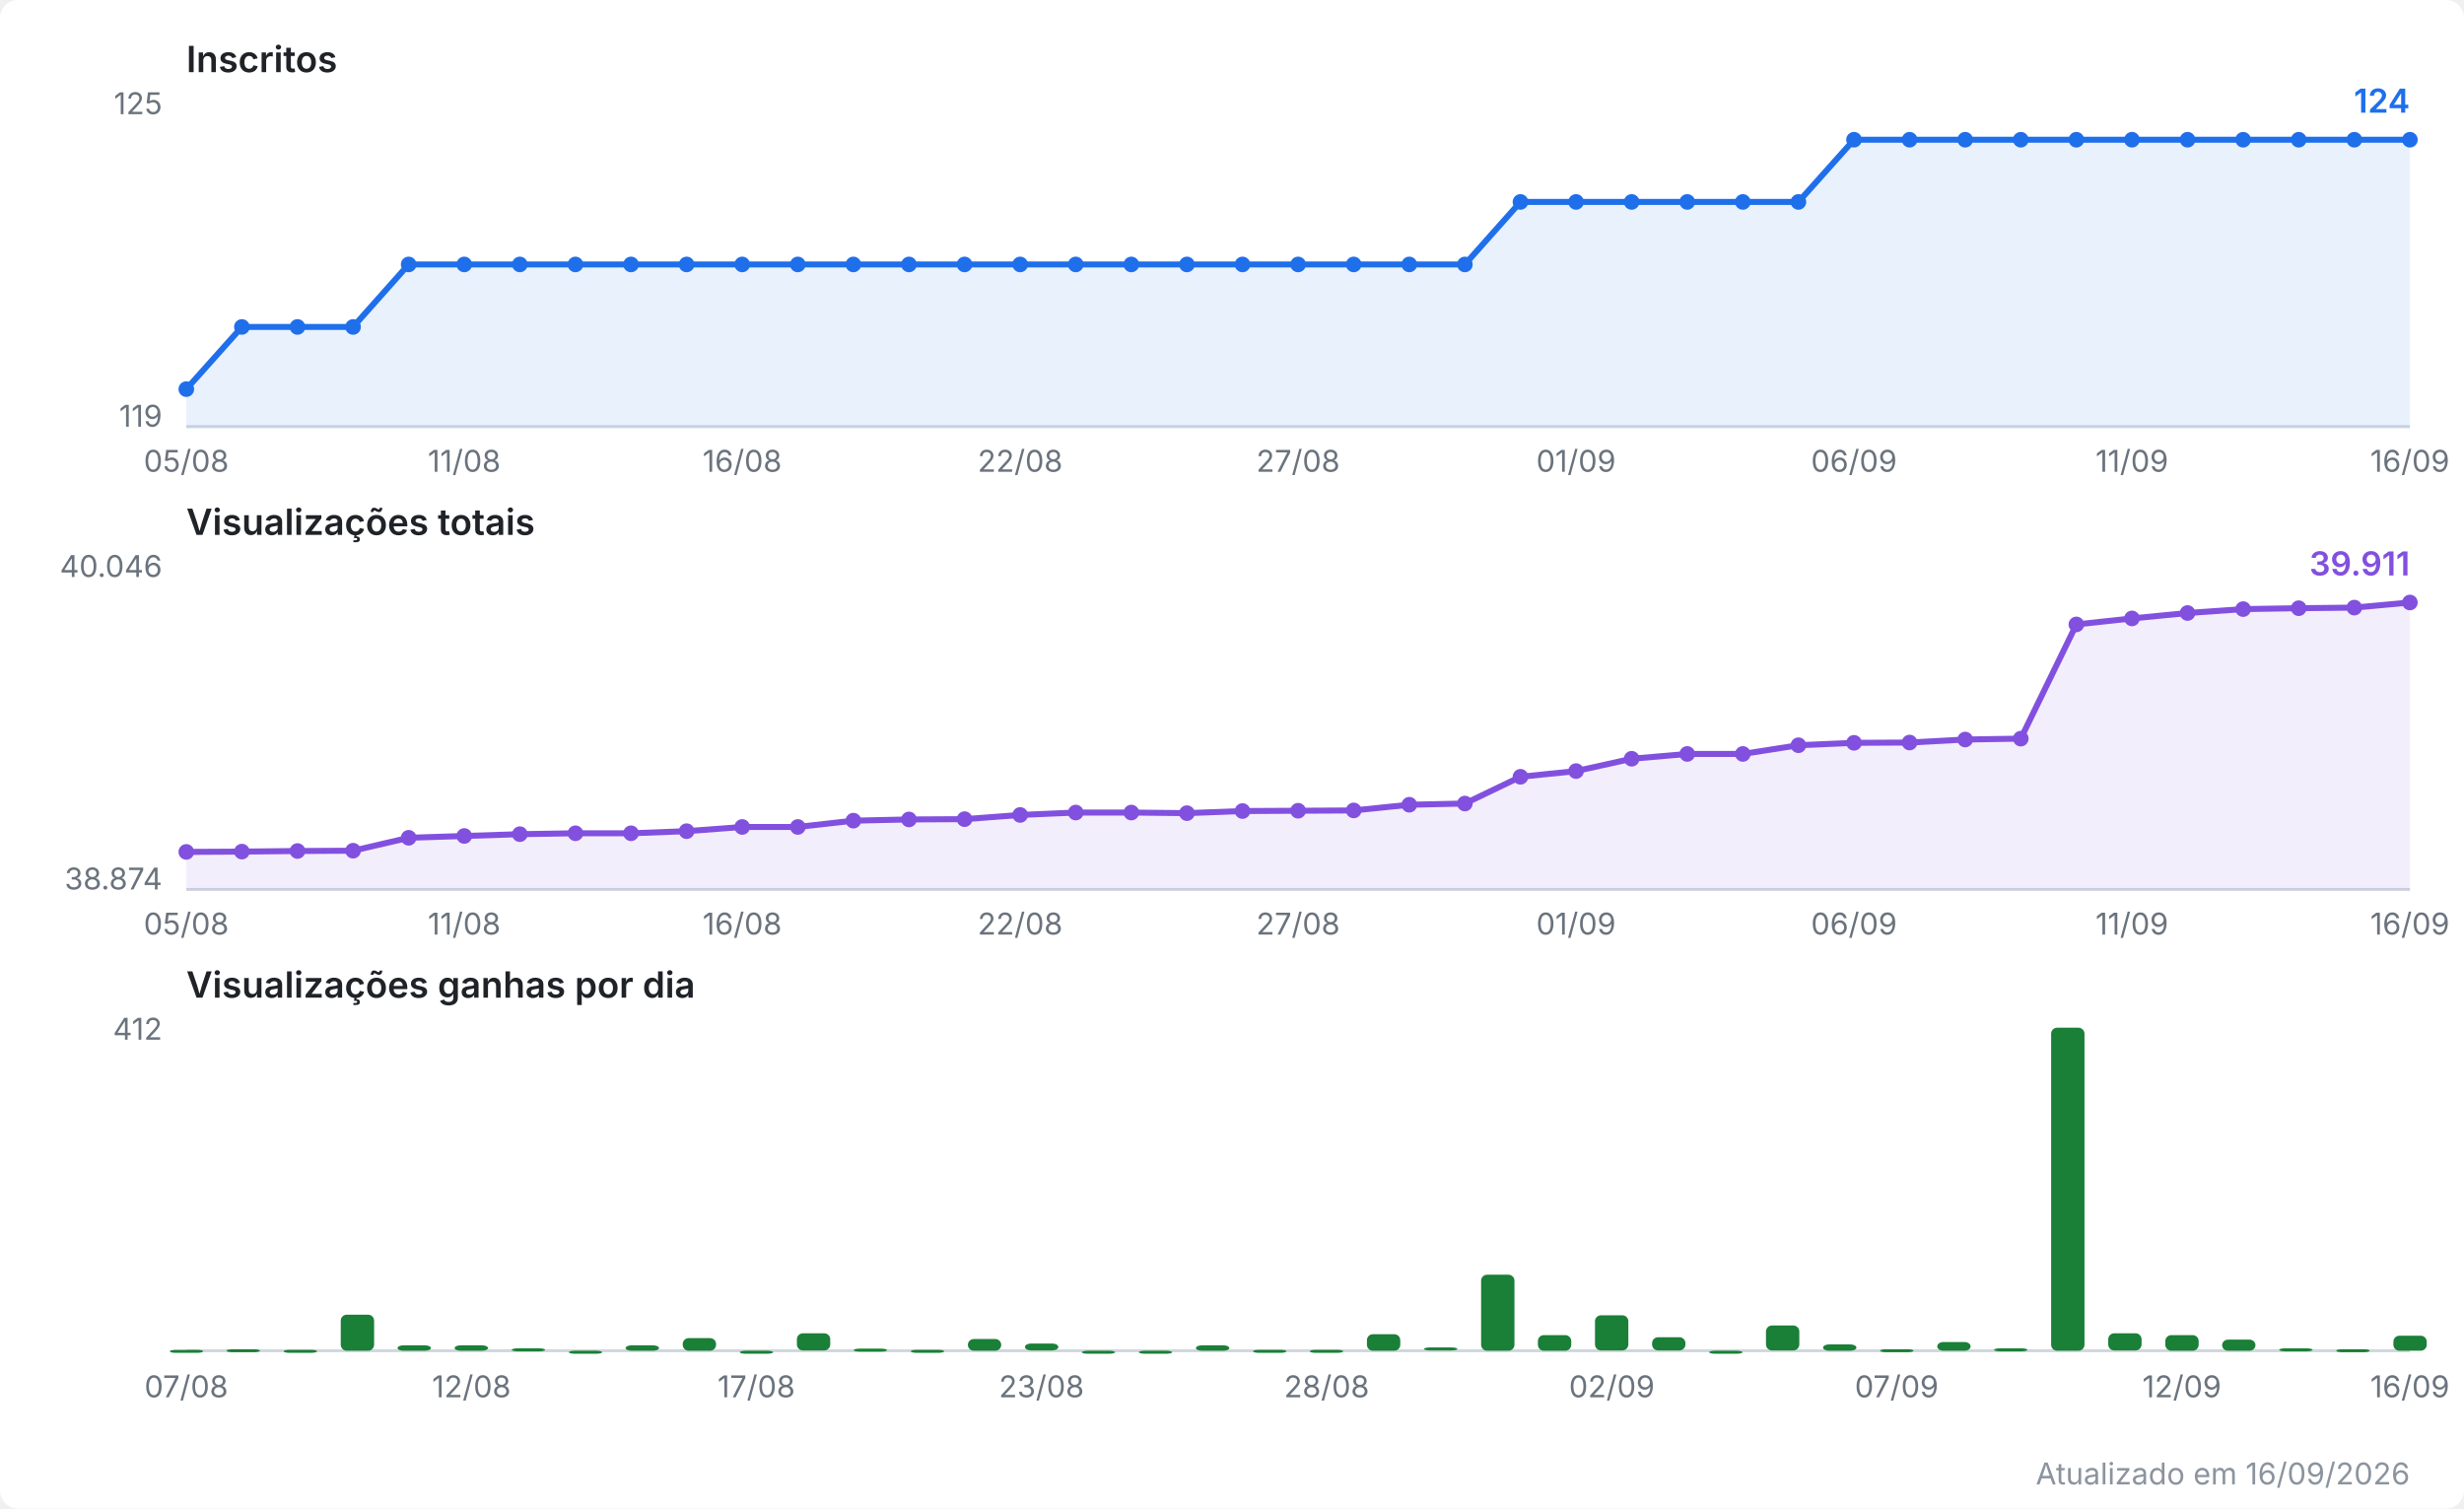
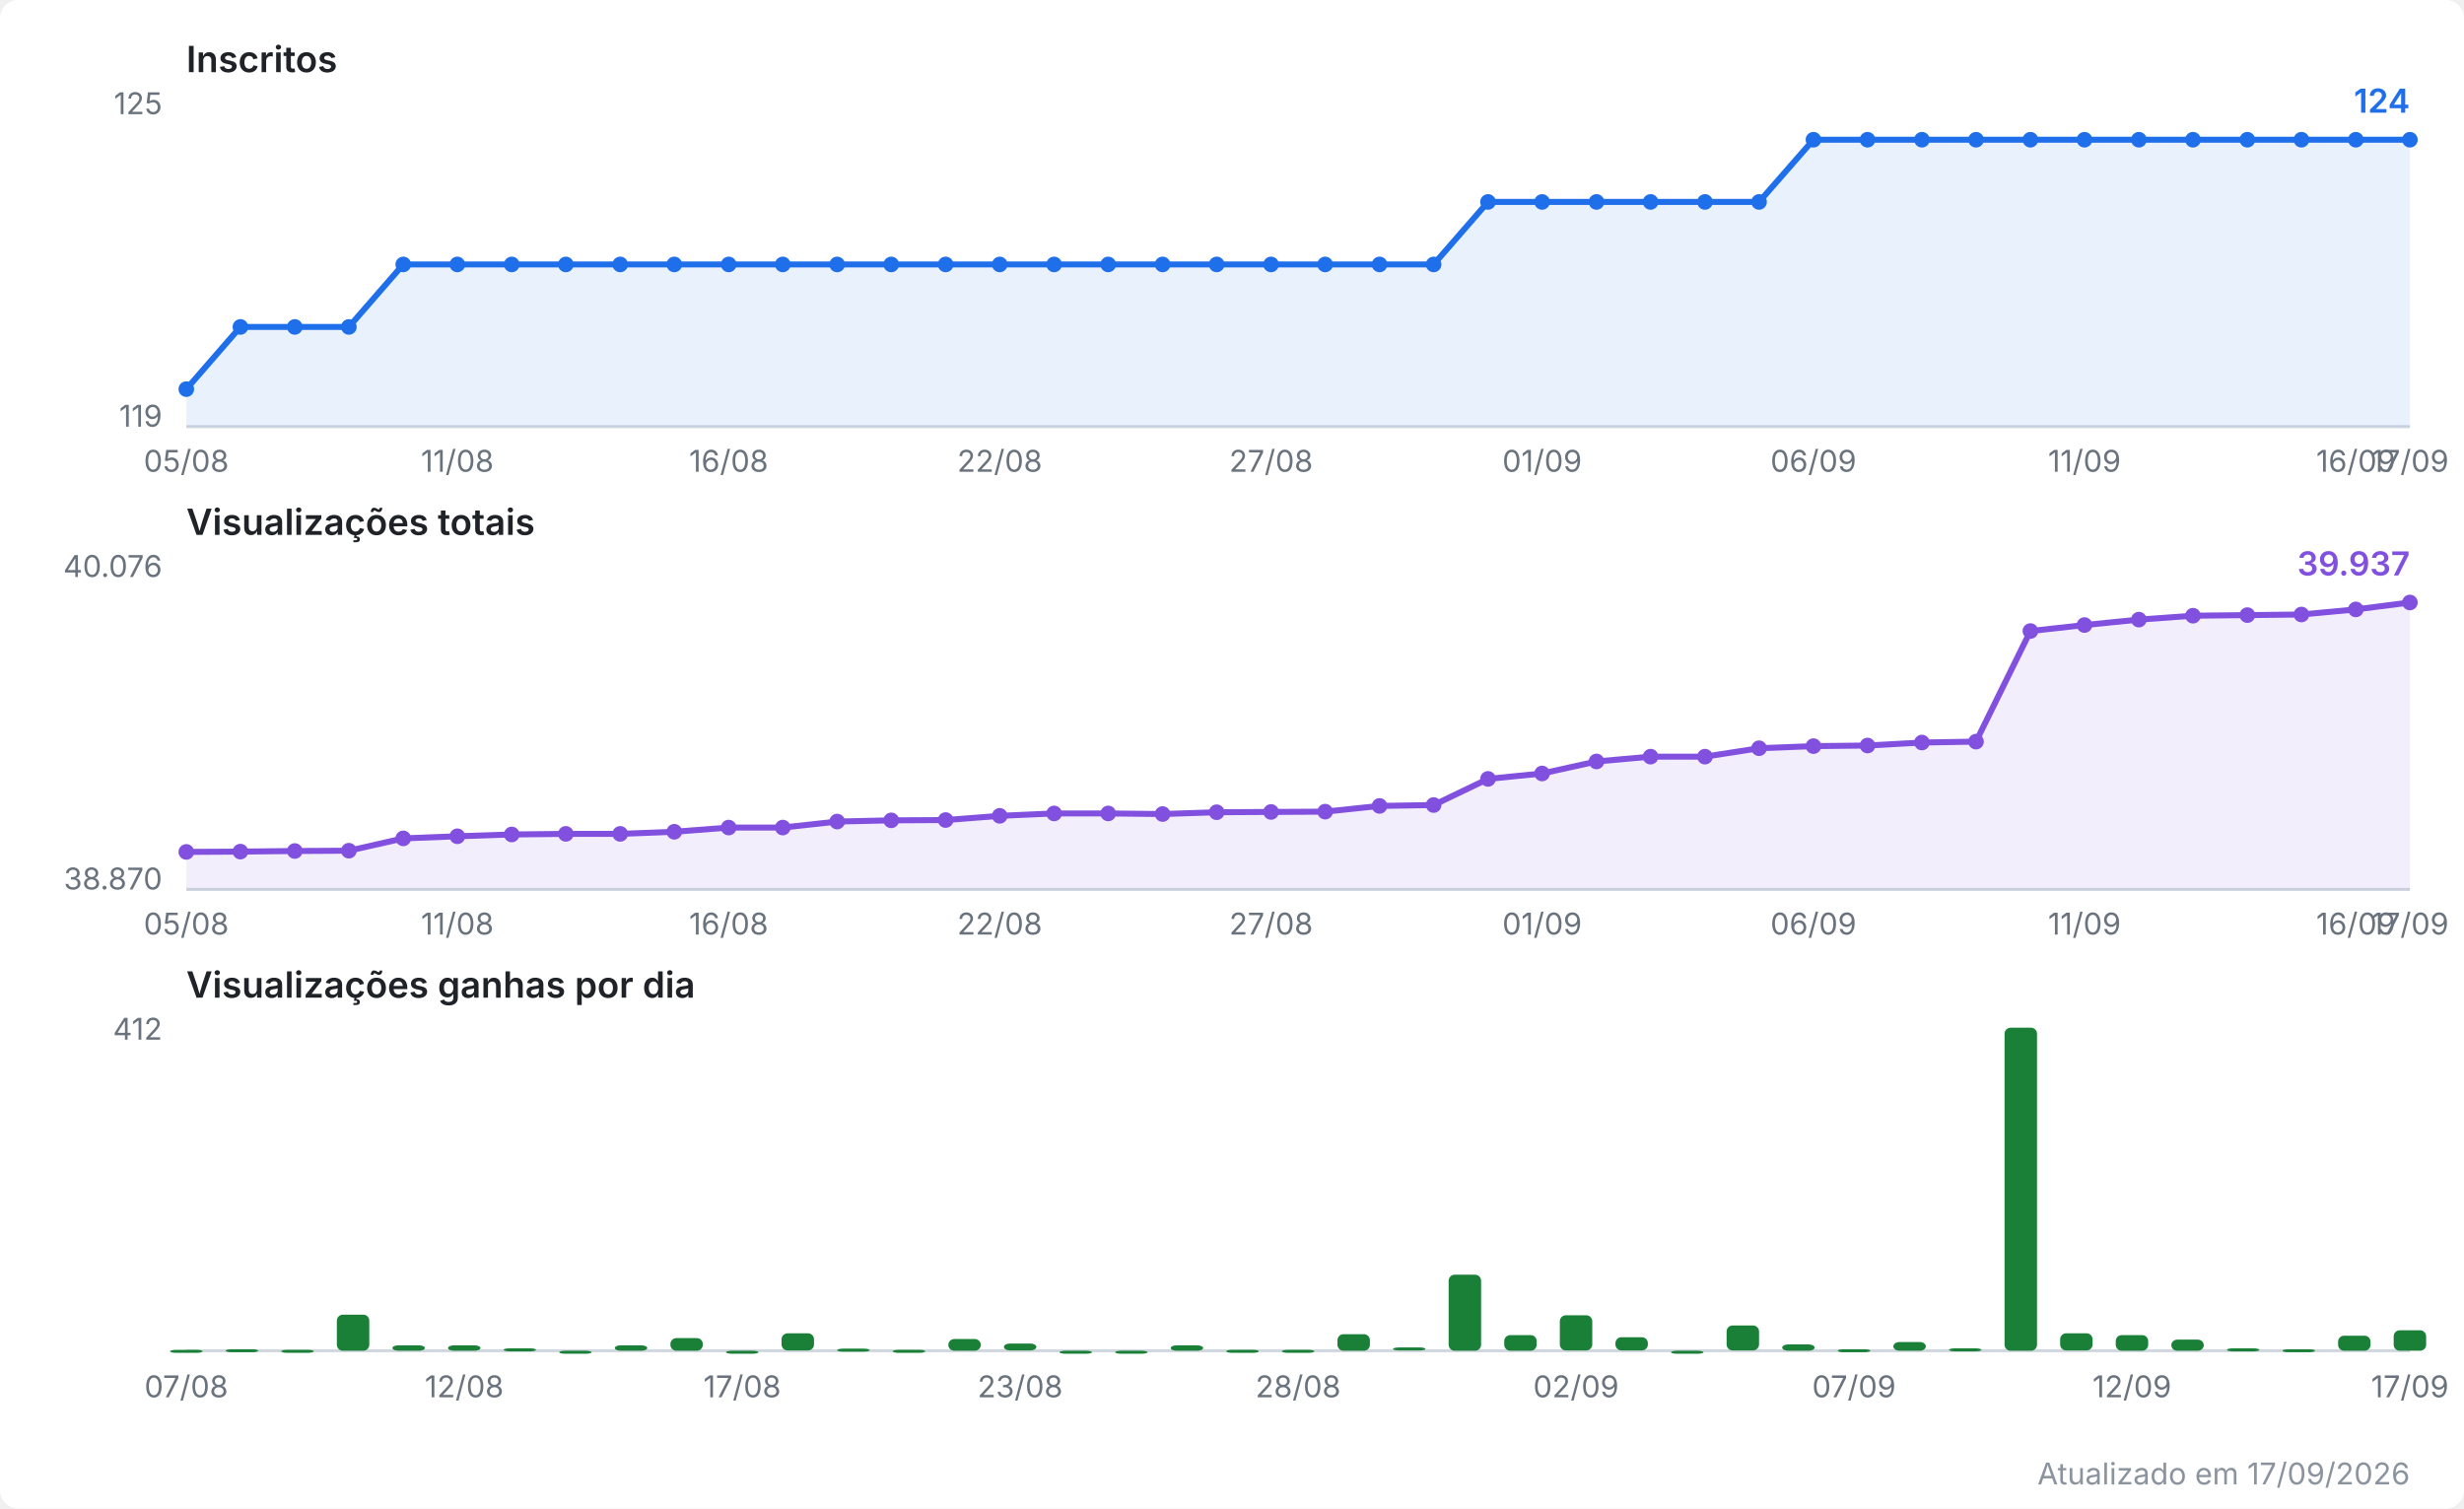
<svg xmlns="http://www.w3.org/2000/svg" viewBox="0 0 820 502" width="820" height="502" role="img" aria-label="Evolução do canal no YouTube">
  <style>
  .fundo { fill: #ffffff; }
  .titulo { font: 600 12px system-ui, -apple-system, Segoe UI, sans-serif; fill: #1f2328; }
  .escala { font: 10px system-ui, -apple-system, Segoe UI, sans-serif; fill: #6a737d; }
  .valor  { font: 600 11px system-ui, -apple-system, Segoe UI, sans-serif; }
  .rodape { font: 10px system-ui, -apple-system, Segoe UI, sans-serif; fill: #8b949e; }
  .eixo { stroke: #d0d7de; stroke-width: 1; }
  .linha { fill: none; stroke-width: 2; stroke-linejoin: round; stroke-linecap: round; }
  .inscritos { stroke: #1f6feb; }
  .inscritos.area { fill: #1f6feb; opacity: 0.10; stroke: none; }
  .inscritos.ponto, .inscritos.valor { fill: #1f6feb; stroke: none; }
  .views { stroke: #8250df; }
  .views.area { fill: #8250df; opacity: 0.10; stroke: none; }
  .views.ponto, .views.valor { fill: #8250df; stroke: none; }
  .barra.ganho { fill: #1a7f37; }
  @media (prefers-color-scheme: dark) {
    .fundo { fill: #0d1117; }
    .titulo { fill: #e6edf3; }
    .escala, .rodape { fill: #8b949e; }
    .eixo { stroke: #30363d; }
    .inscritos { stroke: #58a6ff; }
    .inscritos.area { fill: #58a6ff; }
    .inscritos.ponto, .inscritos.valor { fill: #58a6ff; }
    .views { stroke: #bc8cff; }
    .views.area { fill: #bc8cff; }
    .views.ponto, .views.valor { fill: #bc8cff; }
    .barra.ganho { fill: #3fb950; }
  }
</style>
  <rect class="fundo" width="820" height="502" rx="6" />
  <text class="titulo" x="62" y="24.0">Inscritos</text>
  <line class="eixo" x1="62" y1="142.0" x2="802" y2="142.0" />
  <text class="escala" x="54" y="38.0" text-anchor="end">125</text>
  <text class="escala" x="54" y="142.0" text-anchor="end">119</text>
-   <polygon class="area inscritos" points="62.0,142.0 62.0,129.5 80.5,108.8 99.0,108.8 117.5,108.8 136.0,88.0 154.5,88.0 173.0,88.0 191.5,88.0 210.0,88.0 228.5,88.0 247.0,88.0 265.5,88.0 284.0,88.0 302.5,88.0 321.0,88.0 339.5,88.0 358.0,88.0 376.5,88.0 395.0,88.0 413.5,88.0 432.0,88.0 450.5,88.0 469.0,88.0 487.5,88.0 506.0,67.2 524.5,67.2 543.0,67.2 561.5,67.2 580.0,67.2 598.5,67.2 617.0,46.5 635.5,46.5 654.0,46.5 672.5,46.5 691.0,46.5 709.5,46.5 728.0,46.5 746.5,46.5 765.0,46.5 783.5,46.5 802.0,46.5 802.0,142.0" />
-   <polyline class="linha inscritos" points="62.0,129.5 80.5,108.8 99.0,108.8 117.5,108.8 136.0,88.0 154.5,88.0 173.0,88.0 191.5,88.0 210.0,88.0 228.5,88.0 247.0,88.0 265.5,88.0 284.0,88.0 302.5,88.0 321.0,88.0 339.5,88.0 358.0,88.0 376.5,88.0 395.0,88.0 413.5,88.0 432.0,88.0 450.5,88.0 469.0,88.0 487.5,88.0 506.0,67.2 524.5,67.2 543.0,67.2 561.5,67.2 580.0,67.2 598.5,67.2 617.0,46.5 635.5,46.5 654.0,46.5 672.5,46.5 691.0,46.5 709.5,46.5 728.0,46.5 746.5,46.5 765.0,46.5 783.5,46.5 802.0,46.5" />
+   <polygon class="area inscritos" points="62.0,142.0 62.0,129.5 80.0,108.8 98.1,108.8 116.1,108.8 134.2,88.0 152.2,88.0 170.3,88.0 188.3,88.0 206.4,88.0 224.4,88.0 242.5,88.0 260.5,88.0 278.6,88.0 296.6,88.0 314.7,88.0 332.7,88.0 350.8,88.0 368.8,88.0 386.9,88.0 404.9,88.0 423.0,88.0 441.0,88.0 459.1,88.0 477.1,88.0 495.2,67.2 513.2,67.2 531.3,67.2 549.3,67.2 567.4,67.2 585.4,67.2 603.5,46.5 621.5,46.5 639.6,46.5 657.6,46.5 675.7,46.5 693.7,46.5 711.8,46.5 729.8,46.5 747.9,46.5 765.9,46.5 784.0,46.5 802.0,46.5 802.0,142.0" />
+   <polyline class="linha inscritos" points="62.0,129.5 80.0,108.8 98.1,108.8 116.1,108.8 134.2,88.0 152.2,88.0 170.3,88.0 188.3,88.0 206.4,88.0 224.4,88.0 242.5,88.0 260.5,88.0 278.6,88.0 296.6,88.0 314.7,88.0 332.7,88.0 350.8,88.0 368.8,88.0 386.9,88.0 404.9,88.0 423.0,88.0 441.0,88.0 459.1,88.0 477.1,88.0 495.2,67.2 513.2,67.2 531.3,67.2 549.3,67.2 567.4,67.2 585.4,67.2 603.5,46.5 621.5,46.5 639.6,46.5 657.6,46.5 675.7,46.5 693.7,46.5 711.8,46.5 729.8,46.5 747.9,46.5 765.9,46.5 784.0,46.5 802.0,46.5" />
  <circle class="ponto inscritos" cx="62.0" cy="129.5" r="2.6" />
-   <circle class="ponto inscritos" cx="80.5" cy="108.8" r="2.6" />
-   <circle class="ponto inscritos" cx="99.0" cy="108.8" r="2.6" />
-   <circle class="ponto inscritos" cx="117.5" cy="108.8" r="2.6" />
-   <circle class="ponto inscritos" cx="136.0" cy="88.0" r="2.6" />
-   <circle class="ponto inscritos" cx="154.5" cy="88.0" r="2.6" />
-   <circle class="ponto inscritos" cx="173.0" cy="88.0" r="2.6" />
-   <circle class="ponto inscritos" cx="191.5" cy="88.0" r="2.6" />
-   <circle class="ponto inscritos" cx="210.0" cy="88.0" r="2.6" />
-   <circle class="ponto inscritos" cx="228.5" cy="88.0" r="2.6" />
-   <circle class="ponto inscritos" cx="247.0" cy="88.0" r="2.6" />
-   <circle class="ponto inscritos" cx="265.5" cy="88.0" r="2.6" />
-   <circle class="ponto inscritos" cx="284.0" cy="88.0" r="2.6" />
-   <circle class="ponto inscritos" cx="302.5" cy="88.0" r="2.6" />
-   <circle class="ponto inscritos" cx="321.0" cy="88.0" r="2.6" />
-   <circle class="ponto inscritos" cx="339.5" cy="88.0" r="2.6" />
-   <circle class="ponto inscritos" cx="358.0" cy="88.0" r="2.6" />
-   <circle class="ponto inscritos" cx="376.5" cy="88.0" r="2.6" />
-   <circle class="ponto inscritos" cx="395.0" cy="88.0" r="2.6" />
-   <circle class="ponto inscritos" cx="413.5" cy="88.0" r="2.6" />
-   <circle class="ponto inscritos" cx="432.0" cy="88.0" r="2.6" />
-   <circle class="ponto inscritos" cx="450.5" cy="88.0" r="2.6" />
-   <circle class="ponto inscritos" cx="469.0" cy="88.0" r="2.6" />
-   <circle class="ponto inscritos" cx="487.5" cy="88.0" r="2.6" />
-   <circle class="ponto inscritos" cx="506.0" cy="67.2" r="2.6" />
-   <circle class="ponto inscritos" cx="524.5" cy="67.2" r="2.6" />
-   <circle class="ponto inscritos" cx="543.0" cy="67.2" r="2.6" />
-   <circle class="ponto inscritos" cx="561.5" cy="67.2" r="2.6" />
-   <circle class="ponto inscritos" cx="580.0" cy="67.2" r="2.6" />
-   <circle class="ponto inscritos" cx="598.5" cy="67.2" r="2.6" />
-   <circle class="ponto inscritos" cx="617.0" cy="46.5" r="2.6" />
-   <circle class="ponto inscritos" cx="635.5" cy="46.5" r="2.6" />
-   <circle class="ponto inscritos" cx="654.0" cy="46.5" r="2.6" />
-   <circle class="ponto inscritos" cx="672.5" cy="46.5" r="2.6" />
-   <circle class="ponto inscritos" cx="691.0" cy="46.5" r="2.6" />
-   <circle class="ponto inscritos" cx="709.5" cy="46.5" r="2.6" />
-   <circle class="ponto inscritos" cx="728.0" cy="46.5" r="2.6" />
-   <circle class="ponto inscritos" cx="746.5" cy="46.5" r="2.6" />
-   <circle class="ponto inscritos" cx="765.0" cy="46.5" r="2.6" />
-   <circle class="ponto inscritos" cx="783.5" cy="46.5" r="2.6" />
+   <circle class="ponto inscritos" cx="80.0" cy="108.8" r="2.6" />
+   <circle class="ponto inscritos" cx="98.1" cy="108.8" r="2.6" />
+   <circle class="ponto inscritos" cx="116.1" cy="108.8" r="2.6" />
+   <circle class="ponto inscritos" cx="134.2" cy="88.0" r="2.6" />
+   <circle class="ponto inscritos" cx="152.2" cy="88.0" r="2.6" />
+   <circle class="ponto inscritos" cx="170.3" cy="88.0" r="2.6" />
+   <circle class="ponto inscritos" cx="188.3" cy="88.0" r="2.6" />
+   <circle class="ponto inscritos" cx="206.4" cy="88.0" r="2.6" />
+   <circle class="ponto inscritos" cx="224.4" cy="88.0" r="2.6" />
+   <circle class="ponto inscritos" cx="242.5" cy="88.0" r="2.6" />
+   <circle class="ponto inscritos" cx="260.5" cy="88.0" r="2.6" />
+   <circle class="ponto inscritos" cx="278.6" cy="88.0" r="2.6" />
+   <circle class="ponto inscritos" cx="296.6" cy="88.0" r="2.6" />
+   <circle class="ponto inscritos" cx="314.7" cy="88.0" r="2.6" />
+   <circle class="ponto inscritos" cx="332.7" cy="88.0" r="2.6" />
+   <circle class="ponto inscritos" cx="350.8" cy="88.0" r="2.6" />
+   <circle class="ponto inscritos" cx="368.8" cy="88.0" r="2.6" />
+   <circle class="ponto inscritos" cx="386.9" cy="88.0" r="2.6" />
+   <circle class="ponto inscritos" cx="404.9" cy="88.0" r="2.6" />
+   <circle class="ponto inscritos" cx="423.0" cy="88.0" r="2.6" />
+   <circle class="ponto inscritos" cx="441.0" cy="88.0" r="2.6" />
+   <circle class="ponto inscritos" cx="459.1" cy="88.0" r="2.6" />
+   <circle class="ponto inscritos" cx="477.1" cy="88.0" r="2.6" />
+   <circle class="ponto inscritos" cx="495.2" cy="67.2" r="2.6" />
+   <circle class="ponto inscritos" cx="513.2" cy="67.2" r="2.6" />
+   <circle class="ponto inscritos" cx="531.3" cy="67.2" r="2.6" />
+   <circle class="ponto inscritos" cx="549.3" cy="67.2" r="2.6" />
+   <circle class="ponto inscritos" cx="567.4" cy="67.2" r="2.6" />
+   <circle class="ponto inscritos" cx="585.4" cy="67.2" r="2.6" />
+   <circle class="ponto inscritos" cx="603.5" cy="46.5" r="2.6" />
+   <circle class="ponto inscritos" cx="621.5" cy="46.5" r="2.6" />
+   <circle class="ponto inscritos" cx="639.6" cy="46.5" r="2.6" />
+   <circle class="ponto inscritos" cx="657.6" cy="46.5" r="2.6" />
+   <circle class="ponto inscritos" cx="675.7" cy="46.5" r="2.6" />
+   <circle class="ponto inscritos" cx="693.7" cy="46.5" r="2.6" />
+   <circle class="ponto inscritos" cx="711.8" cy="46.5" r="2.6" />
+   <circle class="ponto inscritos" cx="729.8" cy="46.5" r="2.6" />
+   <circle class="ponto inscritos" cx="747.9" cy="46.5" r="2.6" />
+   <circle class="ponto inscritos" cx="765.9" cy="46.5" r="2.6" />
+   <circle class="ponto inscritos" cx="784.0" cy="46.5" r="2.6" />
  <circle class="ponto inscritos" cx="802.0" cy="46.5" r="2.6" />
  <text class="valor inscritos" x="802.0" y="37.5" text-anchor="end">124</text>
  <text class="escala" x="62.0" y="157.0" text-anchor="middle">05/08</text>
-   <text class="escala" x="154.5" y="157.0" text-anchor="middle">11/08</text>
-   <text class="escala" x="247.0" y="157.0" text-anchor="middle">16/08</text>
-   <text class="escala" x="339.5" y="157.0" text-anchor="middle">22/08</text>
-   <text class="escala" x="432.0" y="157.0" text-anchor="middle">27/08</text>
-   <text class="escala" x="524.5" y="157.0" text-anchor="middle">01/09</text>
-   <text class="escala" x="617.0" y="157.0" text-anchor="middle">06/09</text>
-   <text class="escala" x="709.5" y="157.0" text-anchor="middle">11/09</text>
-   <text class="escala" x="802.0" y="157.0" text-anchor="middle">16/09</text>
+   <text class="escala" x="152.2" y="157.0" text-anchor="middle">11/08</text>
+   <text class="escala" x="242.5" y="157.0" text-anchor="middle">16/08</text>
+   <text class="escala" x="332.7" y="157.0" text-anchor="middle">22/08</text>
+   <text class="escala" x="423.0" y="157.0" text-anchor="middle">27/08</text>
+   <text class="escala" x="513.2" y="157.0" text-anchor="middle">01/09</text>
+   <text class="escala" x="603.5" y="157.0" text-anchor="middle">06/09</text>
+   <text class="escala" x="693.7" y="157.0" text-anchor="middle">11/09</text>
+   <text class="escala" x="784.0" y="157.0" text-anchor="middle">16/09</text>
+   <text class="escala" x="802.0" y="157.0" text-anchor="middle">17/09</text>
  <text class="titulo" x="62" y="178.0">Visualizações totais</text>
  <line class="eixo" x1="62" y1="296.0" x2="802" y2="296.0" />
-   <text class="escala" x="54" y="192.0" text-anchor="end">40.046</text>
-   <text class="escala" x="54" y="296.0" text-anchor="end">38.874</text>
-   <polygon class="area views" points="62.0,296.0 62.0,283.5 80.5,283.4 99.0,283.2 117.5,283.1 136.0,278.8 154.5,278.2 173.0,277.6 191.5,277.3 210.0,277.3 228.5,276.6 247.0,275.2 265.5,275.2 284.0,273.1 302.5,272.7 321.0,272.6 339.5,271.2 358.0,270.4 376.5,270.4 395.0,270.6 413.5,269.9 432.0,269.8 450.5,269.7 469.0,267.8 487.5,267.4 506.0,258.5 524.5,256.6 543.0,252.5 561.5,250.9 580.0,250.9 598.5,248.0 617.0,247.2 635.5,247.1 654.0,246.1 672.5,245.8 691.0,207.8 709.5,205.8 728.0,204.0 746.5,202.7 765.0,202.4 783.5,202.2 802.0,200.5 802.0,296.0" />
-   <polyline class="linha views" points="62.0,283.5 80.5,283.4 99.0,283.2 117.5,283.1 136.0,278.8 154.5,278.2 173.0,277.6 191.5,277.3 210.0,277.3 228.5,276.6 247.0,275.2 265.5,275.2 284.0,273.1 302.5,272.7 321.0,272.6 339.5,271.2 358.0,270.4 376.5,270.4 395.0,270.6 413.5,269.9 432.0,269.8 450.5,269.7 469.0,267.8 487.5,267.4 506.0,258.5 524.5,256.6 543.0,252.5 561.5,250.9 580.0,250.9 598.5,248.0 617.0,247.2 635.5,247.1 654.0,246.1 672.5,245.8 691.0,207.8 709.5,205.8 728.0,204.0 746.5,202.7 765.0,202.4 783.5,202.2 802.0,200.5" />
+   <text class="escala" x="54" y="192.0" text-anchor="end">40.076</text>
+   <text class="escala" x="54" y="296.0" text-anchor="end">38.870</text>
+   <polygon class="area views" points="62.0,296.0 62.0,283.5 80.0,283.4 98.1,283.2 116.1,283.1 134.2,279.0 152.2,278.3 170.3,277.7 188.3,277.5 206.4,277.5 224.4,276.8 242.5,275.4 260.5,275.4 278.6,273.4 296.6,273.0 314.7,272.9 332.7,271.5 350.8,270.7 368.8,270.7 386.9,270.9 404.9,270.3 423.0,270.2 441.0,270.1 459.1,268.2 477.1,267.9 495.2,259.2 513.2,257.4 531.3,253.4 549.3,251.8 567.4,251.8 585.4,249.0 603.5,248.3 621.5,248.1 639.6,247.1 657.6,246.8 675.7,210.0 693.7,208.0 711.8,206.2 729.8,204.9 747.9,204.7 765.9,204.5 784.0,202.8 802.0,200.5 802.0,296.0" />
+   <polyline class="linha views" points="62.0,283.5 80.0,283.4 98.1,283.2 116.1,283.1 134.2,279.0 152.2,278.3 170.3,277.7 188.3,277.5 206.4,277.5 224.4,276.8 242.5,275.4 260.5,275.4 278.6,273.4 296.6,273.0 314.7,272.9 332.7,271.5 350.8,270.7 368.8,270.7 386.9,270.9 404.9,270.3 423.0,270.2 441.0,270.1 459.1,268.2 477.1,267.9 495.2,259.2 513.2,257.4 531.3,253.4 549.3,251.8 567.4,251.8 585.4,249.0 603.5,248.3 621.5,248.1 639.6,247.1 657.6,246.8 675.7,210.0 693.7,208.0 711.8,206.2 729.8,204.9 747.9,204.7 765.9,204.5 784.0,202.8 802.0,200.5" />
  <circle class="ponto views" cx="62.0" cy="283.5" r="2.6" />
-   <circle class="ponto views" cx="80.5" cy="283.4" r="2.6" />
-   <circle class="ponto views" cx="99.0" cy="283.2" r="2.6" />
-   <circle class="ponto views" cx="117.5" cy="283.1" r="2.6" />
-   <circle class="ponto views" cx="136.0" cy="278.8" r="2.6" />
-   <circle class="ponto views" cx="154.5" cy="278.2" r="2.6" />
-   <circle class="ponto views" cx="173.0" cy="277.6" r="2.6" />
-   <circle class="ponto views" cx="191.5" cy="277.3" r="2.6" />
-   <circle class="ponto views" cx="210.0" cy="277.3" r="2.6" />
-   <circle class="ponto views" cx="228.5" cy="276.6" r="2.6" />
-   <circle class="ponto views" cx="247.0" cy="275.2" r="2.6" />
-   <circle class="ponto views" cx="265.5" cy="275.2" r="2.6" />
-   <circle class="ponto views" cx="284.0" cy="273.1" r="2.6" />
-   <circle class="ponto views" cx="302.5" cy="272.7" r="2.6" />
-   <circle class="ponto views" cx="321.0" cy="272.6" r="2.6" />
-   <circle class="ponto views" cx="339.5" cy="271.2" r="2.6" />
-   <circle class="ponto views" cx="358.0" cy="270.4" r="2.6" />
-   <circle class="ponto views" cx="376.5" cy="270.4" r="2.6" />
-   <circle class="ponto views" cx="395.0" cy="270.6" r="2.6" />
-   <circle class="ponto views" cx="413.5" cy="269.9" r="2.6" />
-   <circle class="ponto views" cx="432.0" cy="269.8" r="2.6" />
-   <circle class="ponto views" cx="450.5" cy="269.7" r="2.6" />
-   <circle class="ponto views" cx="469.0" cy="267.8" r="2.6" />
-   <circle class="ponto views" cx="487.5" cy="267.4" r="2.6" />
-   <circle class="ponto views" cx="506.0" cy="258.5" r="2.6" />
-   <circle class="ponto views" cx="524.5" cy="256.6" r="2.6" />
-   <circle class="ponto views" cx="543.0" cy="252.5" r="2.6" />
-   <circle class="ponto views" cx="561.5" cy="250.9" r="2.6" />
-   <circle class="ponto views" cx="580.0" cy="250.9" r="2.6" />
-   <circle class="ponto views" cx="598.5" cy="248.0" r="2.6" />
-   <circle class="ponto views" cx="617.0" cy="247.2" r="2.6" />
-   <circle class="ponto views" cx="635.5" cy="247.1" r="2.6" />
-   <circle class="ponto views" cx="654.0" cy="246.1" r="2.6" />
-   <circle class="ponto views" cx="672.5" cy="245.8" r="2.6" />
-   <circle class="ponto views" cx="691.0" cy="207.8" r="2.6" />
-   <circle class="ponto views" cx="709.5" cy="205.8" r="2.6" />
-   <circle class="ponto views" cx="728.0" cy="204.0" r="2.6" />
-   <circle class="ponto views" cx="746.5" cy="202.7" r="2.6" />
-   <circle class="ponto views" cx="765.0" cy="202.4" r="2.6" />
-   <circle class="ponto views" cx="783.5" cy="202.2" r="2.6" />
+   <circle class="ponto views" cx="80.0" cy="283.4" r="2.6" />
+   <circle class="ponto views" cx="98.1" cy="283.2" r="2.6" />
+   <circle class="ponto views" cx="116.1" cy="283.1" r="2.6" />
+   <circle class="ponto views" cx="134.2" cy="279.0" r="2.6" />
+   <circle class="ponto views" cx="152.2" cy="278.3" r="2.6" />
+   <circle class="ponto views" cx="170.3" cy="277.7" r="2.6" />
+   <circle class="ponto views" cx="188.3" cy="277.5" r="2.6" />
+   <circle class="ponto views" cx="206.4" cy="277.5" r="2.6" />
+   <circle class="ponto views" cx="224.4" cy="276.8" r="2.6" />
+   <circle class="ponto views" cx="242.5" cy="275.4" r="2.6" />
+   <circle class="ponto views" cx="260.5" cy="275.4" r="2.6" />
+   <circle class="ponto views" cx="278.6" cy="273.4" r="2.6" />
+   <circle class="ponto views" cx="296.6" cy="273.0" r="2.6" />
+   <circle class="ponto views" cx="314.7" cy="272.9" r="2.6" />
+   <circle class="ponto views" cx="332.7" cy="271.5" r="2.6" />
+   <circle class="ponto views" cx="350.8" cy="270.7" r="2.6" />
+   <circle class="ponto views" cx="368.8" cy="270.7" r="2.6" />
+   <circle class="ponto views" cx="386.9" cy="270.9" r="2.6" />
+   <circle class="ponto views" cx="404.9" cy="270.3" r="2.6" />
+   <circle class="ponto views" cx="423.0" cy="270.2" r="2.6" />
+   <circle class="ponto views" cx="441.0" cy="270.1" r="2.6" />
+   <circle class="ponto views" cx="459.1" cy="268.2" r="2.6" />
+   <circle class="ponto views" cx="477.1" cy="267.9" r="2.6" />
+   <circle class="ponto views" cx="495.2" cy="259.2" r="2.6" />
+   <circle class="ponto views" cx="513.2" cy="257.4" r="2.6" />
+   <circle class="ponto views" cx="531.3" cy="253.4" r="2.6" />
+   <circle class="ponto views" cx="549.3" cy="251.8" r="2.6" />
+   <circle class="ponto views" cx="567.4" cy="251.8" r="2.6" />
+   <circle class="ponto views" cx="585.4" cy="249.0" r="2.6" />
+   <circle class="ponto views" cx="603.5" cy="248.3" r="2.6" />
+   <circle class="ponto views" cx="621.5" cy="248.1" r="2.6" />
+   <circle class="ponto views" cx="639.6" cy="247.1" r="2.6" />
+   <circle class="ponto views" cx="657.6" cy="246.8" r="2.6" />
+   <circle class="ponto views" cx="675.7" cy="210.0" r="2.6" />
+   <circle class="ponto views" cx="693.7" cy="208.0" r="2.6" />
+   <circle class="ponto views" cx="711.8" cy="206.2" r="2.6" />
+   <circle class="ponto views" cx="729.8" cy="204.9" r="2.6" />
+   <circle class="ponto views" cx="747.9" cy="204.7" r="2.6" />
+   <circle class="ponto views" cx="765.9" cy="204.5" r="2.6" />
+   <circle class="ponto views" cx="784.0" cy="202.8" r="2.6" />
  <circle class="ponto views" cx="802.0" cy="200.5" r="2.6" />
-   <text class="valor views" x="802.0" y="191.5" text-anchor="end">39.911</text>
+   <text class="valor views" x="802.0" y="191.5" text-anchor="end">39.937</text>
  <text class="escala" x="62.0" y="311.0" text-anchor="middle">05/08</text>
-   <text class="escala" x="154.5" y="311.0" text-anchor="middle">11/08</text>
-   <text class="escala" x="247.0" y="311.0" text-anchor="middle">16/08</text>
-   <text class="escala" x="339.5" y="311.0" text-anchor="middle">22/08</text>
-   <text class="escala" x="432.0" y="311.0" text-anchor="middle">27/08</text>
-   <text class="escala" x="524.5" y="311.0" text-anchor="middle">01/09</text>
-   <text class="escala" x="617.0" y="311.0" text-anchor="middle">06/09</text>
-   <text class="escala" x="709.5" y="311.0" text-anchor="middle">11/09</text>
-   <text class="escala" x="802.0" y="311.0" text-anchor="middle">16/09</text>
+   <text class="escala" x="152.2" y="311.0" text-anchor="middle">11/08</text>
+   <text class="escala" x="242.5" y="311.0" text-anchor="middle">16/08</text>
+   <text class="escala" x="332.7" y="311.0" text-anchor="middle">22/08</text>
+   <text class="escala" x="423.0" y="311.0" text-anchor="middle">27/08</text>
+   <text class="escala" x="513.2" y="311.0" text-anchor="middle">01/09</text>
+   <text class="escala" x="603.5" y="311.0" text-anchor="middle">06/09</text>
+   <text class="escala" x="693.7" y="311.0" text-anchor="middle">11/09</text>
+   <text class="escala" x="784.0" y="311.0" text-anchor="middle">16/09</text>
+   <text class="escala" x="802.0" y="311.0" text-anchor="middle">17/09</text>
  <text class="titulo" x="62" y="332.0">Visualizações ganhas por dia</text>
  <line class="eixo" x1="62" y1="449.5" x2="802" y2="449.5" />
  <text class="escala" x="54" y="346.0" text-anchor="end">412</text>
-   <rect class="barra ganho" x="56.5" y="449.2" width="11.1" height="1.0" rx="2" />
-   <rect class="barra ganho" x="75.4" y="449.0" width="11.1" height="1.0" rx="2" />
-   <rect class="barra ganho" x="94.4" y="449.2" width="11.1" height="1.0" rx="2" />
-   <rect class="barra ganho" x="113.4" y="437.5" width="11.1" height="12.0" rx="2" />
-   <rect class="barra ganho" x="132.3" y="447.7" width="11.1" height="1.8" rx="2" />
-   <rect class="barra ganho" x="151.3" y="447.7" width="11.1" height="1.8" rx="2" />
-   <rect class="barra ganho" x="170.3" y="448.7" width="11.1" height="1.0" rx="2" />
-   <rect class="barra ganho" x="189.3" y="449.5" width="11.1" height="1.0" rx="2" />
-   <rect class="barra ganho" x="208.2" y="447.7" width="11.1" height="1.8" rx="2" />
-   <rect class="barra ganho" x="227.2" y="445.3" width="11.1" height="4.2" rx="2" />
-   <rect class="barra ganho" x="246.2" y="449.5" width="11.1" height="1.0" rx="2" />
-   <rect class="barra ganho" x="265.2" y="443.7" width="11.1" height="5.7" rx="2" />
-   <rect class="barra ganho" x="284.1" y="448.8" width="11.1" height="1.0" rx="2" />
-   <rect class="barra ganho" x="303.1" y="449.2" width="11.1" height="1.0" rx="2" />
-   <rect class="barra ganho" x="322.1" y="445.6" width="11.1" height="3.9" rx="2" />
-   <rect class="barra ganho" x="341.1" y="447.1" width="11.1" height="2.3" rx="2" />
-   <rect class="barra ganho" x="360.0" y="449.5" width="11.1" height="1.0" rx="2" />
-   <rect class="barra ganho" x="379.0" y="449.5" width="11.1" height="1.0" rx="2" />
-   <rect class="barra ganho" x="398.0" y="447.7" width="11.1" height="1.8" rx="2" />
-   <rect class="barra ganho" x="417.0" y="449.2" width="11.1" height="1.0" rx="2" />
-   <rect class="barra ganho" x="435.9" y="449.2" width="11.1" height="1.0" rx="2" />
-   <rect class="barra ganho" x="454.9" y="444.0" width="11.1" height="5.5" rx="2" />
-   <rect class="barra ganho" x="473.9" y="448.4" width="11.1" height="1.0" rx="2" />
-   <rect class="barra ganho" x="492.9" y="424.2" width="11.1" height="25.3" rx="2" />
-   <rect class="barra ganho" x="511.8" y="444.3" width="11.1" height="5.2" rx="2" />
-   <rect class="barra ganho" x="530.8" y="437.7" width="11.1" height="11.7" rx="2" />
-   <rect class="barra ganho" x="549.8" y="445.0" width="11.1" height="4.4" rx="2" />
-   <rect class="barra ganho" x="568.8" y="449.5" width="11.1" height="1.0" rx="2" />
-   <rect class="barra ganho" x="587.7" y="441.1" width="11.1" height="8.3" rx="2" />
-   <rect class="barra ganho" x="606.7" y="447.4" width="11.1" height="2.1" rx="2" />
-   <rect class="barra ganho" x="625.7" y="449.0" width="11.1" height="1.0" rx="2" />
-   <rect class="barra ganho" x="644.7" y="446.6" width="11.1" height="2.9" rx="2" />
-   <rect class="barra ganho" x="663.6" y="448.7" width="11.1" height="1.0" rx="2" />
-   <rect class="barra ganho" x="682.6" y="342.0" width="11.1" height="107.5" rx="2" />
-   <rect class="barra ganho" x="701.6" y="443.7" width="11.1" height="5.7" rx="2" />
-   <rect class="barra ganho" x="720.6" y="444.3" width="11.1" height="5.2" rx="2" />
-   <rect class="barra ganho" x="739.5" y="445.8" width="11.1" height="3.7" rx="2" />
-   <rect class="barra ganho" x="758.5" y="448.7" width="11.1" height="1.0" rx="2" />
-   <rect class="barra ganho" x="777.5" y="449.0" width="11.1" height="1.0" rx="2" />
-   <rect class="barra ganho" x="796.5" y="444.5" width="11.1" height="5.0" rx="2" />
+   <rect class="barra ganho" x="56.6" y="449.2" width="10.8" height="1.0" rx="2" />
+   <rect class="barra ganho" x="75.1" y="449.0" width="10.8" height="1.0" rx="2" />
+   <rect class="barra ganho" x="93.6" y="449.2" width="10.8" height="1.0" rx="2" />
+   <rect class="barra ganho" x="112.1" y="437.5" width="10.8" height="12.0" rx="2" />
+   <rect class="barra ganho" x="130.6" y="447.7" width="10.8" height="1.8" rx="2" />
+   <rect class="barra ganho" x="149.1" y="447.7" width="10.8" height="1.8" rx="2" />
+   <rect class="barra ganho" x="167.6" y="448.7" width="10.8" height="1.0" rx="2" />
+   <rect class="barra ganho" x="186.1" y="449.5" width="10.8" height="1.0" rx="2" />
+   <rect class="barra ganho" x="204.6" y="447.7" width="10.8" height="1.8" rx="2" />
+   <rect class="barra ganho" x="223.1" y="445.3" width="10.8" height="4.2" rx="2" />
+   <rect class="barra ganho" x="241.6" y="449.5" width="10.8" height="1.0" rx="2" />
+   <rect class="barra ganho" x="260.1" y="443.7" width="10.8" height="5.7" rx="2" />
+   <rect class="barra ganho" x="278.6" y="448.8" width="10.8" height="1.0" rx="2" />
+   <rect class="barra ganho" x="297.1" y="449.2" width="10.8" height="1.0" rx="2" />
+   <rect class="barra ganho" x="315.6" y="445.6" width="10.8" height="3.9" rx="2" />
+   <rect class="barra ganho" x="334.1" y="447.1" width="10.8" height="2.3" rx="2" />
+   <rect class="barra ganho" x="352.6" y="449.5" width="10.8" height="1.0" rx="2" />
+   <rect class="barra ganho" x="371.1" y="449.5" width="10.8" height="1.0" rx="2" />
+   <rect class="barra ganho" x="389.6" y="447.7" width="10.8" height="1.8" rx="2" />
+   <rect class="barra ganho" x="408.1" y="449.2" width="10.8" height="1.0" rx="2" />
+   <rect class="barra ganho" x="426.6" y="449.2" width="10.8" height="1.0" rx="2" />
+   <rect class="barra ganho" x="445.1" y="444.0" width="10.8" height="5.5" rx="2" />
+   <rect class="barra ganho" x="463.6" y="448.4" width="10.8" height="1.0" rx="2" />
+   <rect class="barra ganho" x="482.1" y="424.2" width="10.8" height="25.3" rx="2" />
+   <rect class="barra ganho" x="500.6" y="444.3" width="10.8" height="5.2" rx="2" />
+   <rect class="barra ganho" x="519.1" y="437.7" width="10.8" height="11.7" rx="2" />
+   <rect class="barra ganho" x="537.6" y="445.0" width="10.8" height="4.4" rx="2" />
+   <rect class="barra ganho" x="556.1" y="449.5" width="10.8" height="1.0" rx="2" />
+   <rect class="barra ganho" x="574.6" y="441.1" width="10.8" height="8.3" rx="2" />
+   <rect class="barra ganho" x="593.1" y="447.4" width="10.8" height="2.1" rx="2" />
+   <rect class="barra ganho" x="611.6" y="449.0" width="10.8" height="1.0" rx="2" />
+   <rect class="barra ganho" x="630.1" y="446.6" width="10.8" height="2.9" rx="2" />
+   <rect class="barra ganho" x="648.6" y="448.7" width="10.8" height="1.0" rx="2" />
+   <rect class="barra ganho" x="667.1" y="342.0" width="10.8" height="107.5" rx="2" />
+   <rect class="barra ganho" x="685.6" y="443.7" width="10.8" height="5.7" rx="2" />
+   <rect class="barra ganho" x="704.1" y="444.3" width="10.8" height="5.2" rx="2" />
+   <rect class="barra ganho" x="722.6" y="445.8" width="10.8" height="3.7" rx="2" />
+   <rect class="barra ganho" x="741.1" y="448.7" width="10.8" height="1.0" rx="2" />
+   <rect class="barra ganho" x="759.6" y="449.0" width="10.8" height="1.0" rx="2" />
+   <rect class="barra ganho" x="778.1" y="444.5" width="10.8" height="5.0" rx="2" />
+   <rect class="barra ganho" x="796.6" y="442.7" width="10.8" height="6.8" rx="2" />
  <text class="escala" x="62.0" y="465.0" text-anchor="middle">07/08</text>
-   <text class="escala" x="156.9" y="465.0" text-anchor="middle">12/08</text>
-   <text class="escala" x="251.7" y="465.0" text-anchor="middle">17/08</text>
-   <text class="escala" x="346.6" y="465.0" text-anchor="middle">23/08</text>
-   <text class="escala" x="441.5" y="465.0" text-anchor="middle">28/08</text>
-   <text class="escala" x="536.4" y="465.0" text-anchor="middle">02/09</text>
-   <text class="escala" x="631.2" y="465.0" text-anchor="middle">07/09</text>
-   <text class="escala" x="726.1" y="465.0" text-anchor="middle">12/09</text>
-   <text class="escala" x="802.0" y="465.0" text-anchor="middle">16/09</text>
-   <text class="rodape" x="802" y="494" text-anchor="end">Atualizado em 16/09/2026</text>
+   <text class="escala" x="154.5" y="465.0" text-anchor="middle">12/08</text>
+   <text class="escala" x="247.0" y="465.0" text-anchor="middle">17/08</text>
+   <text class="escala" x="339.5" y="465.0" text-anchor="middle">23/08</text>
+   <text class="escala" x="432.0" y="465.0" text-anchor="middle">28/08</text>
+   <text class="escala" x="524.5" y="465.0" text-anchor="middle">02/09</text>
+   <text class="escala" x="617.0" y="465.0" text-anchor="middle">07/09</text>
+   <text class="escala" x="709.5" y="465.0" text-anchor="middle">12/09</text>
+   <text class="escala" x="802.0" y="465.0" text-anchor="middle">17/09</text>
+   <text class="rodape" x="802" y="494" text-anchor="end">Atualizado em 17/09/2026</text>
</svg>
